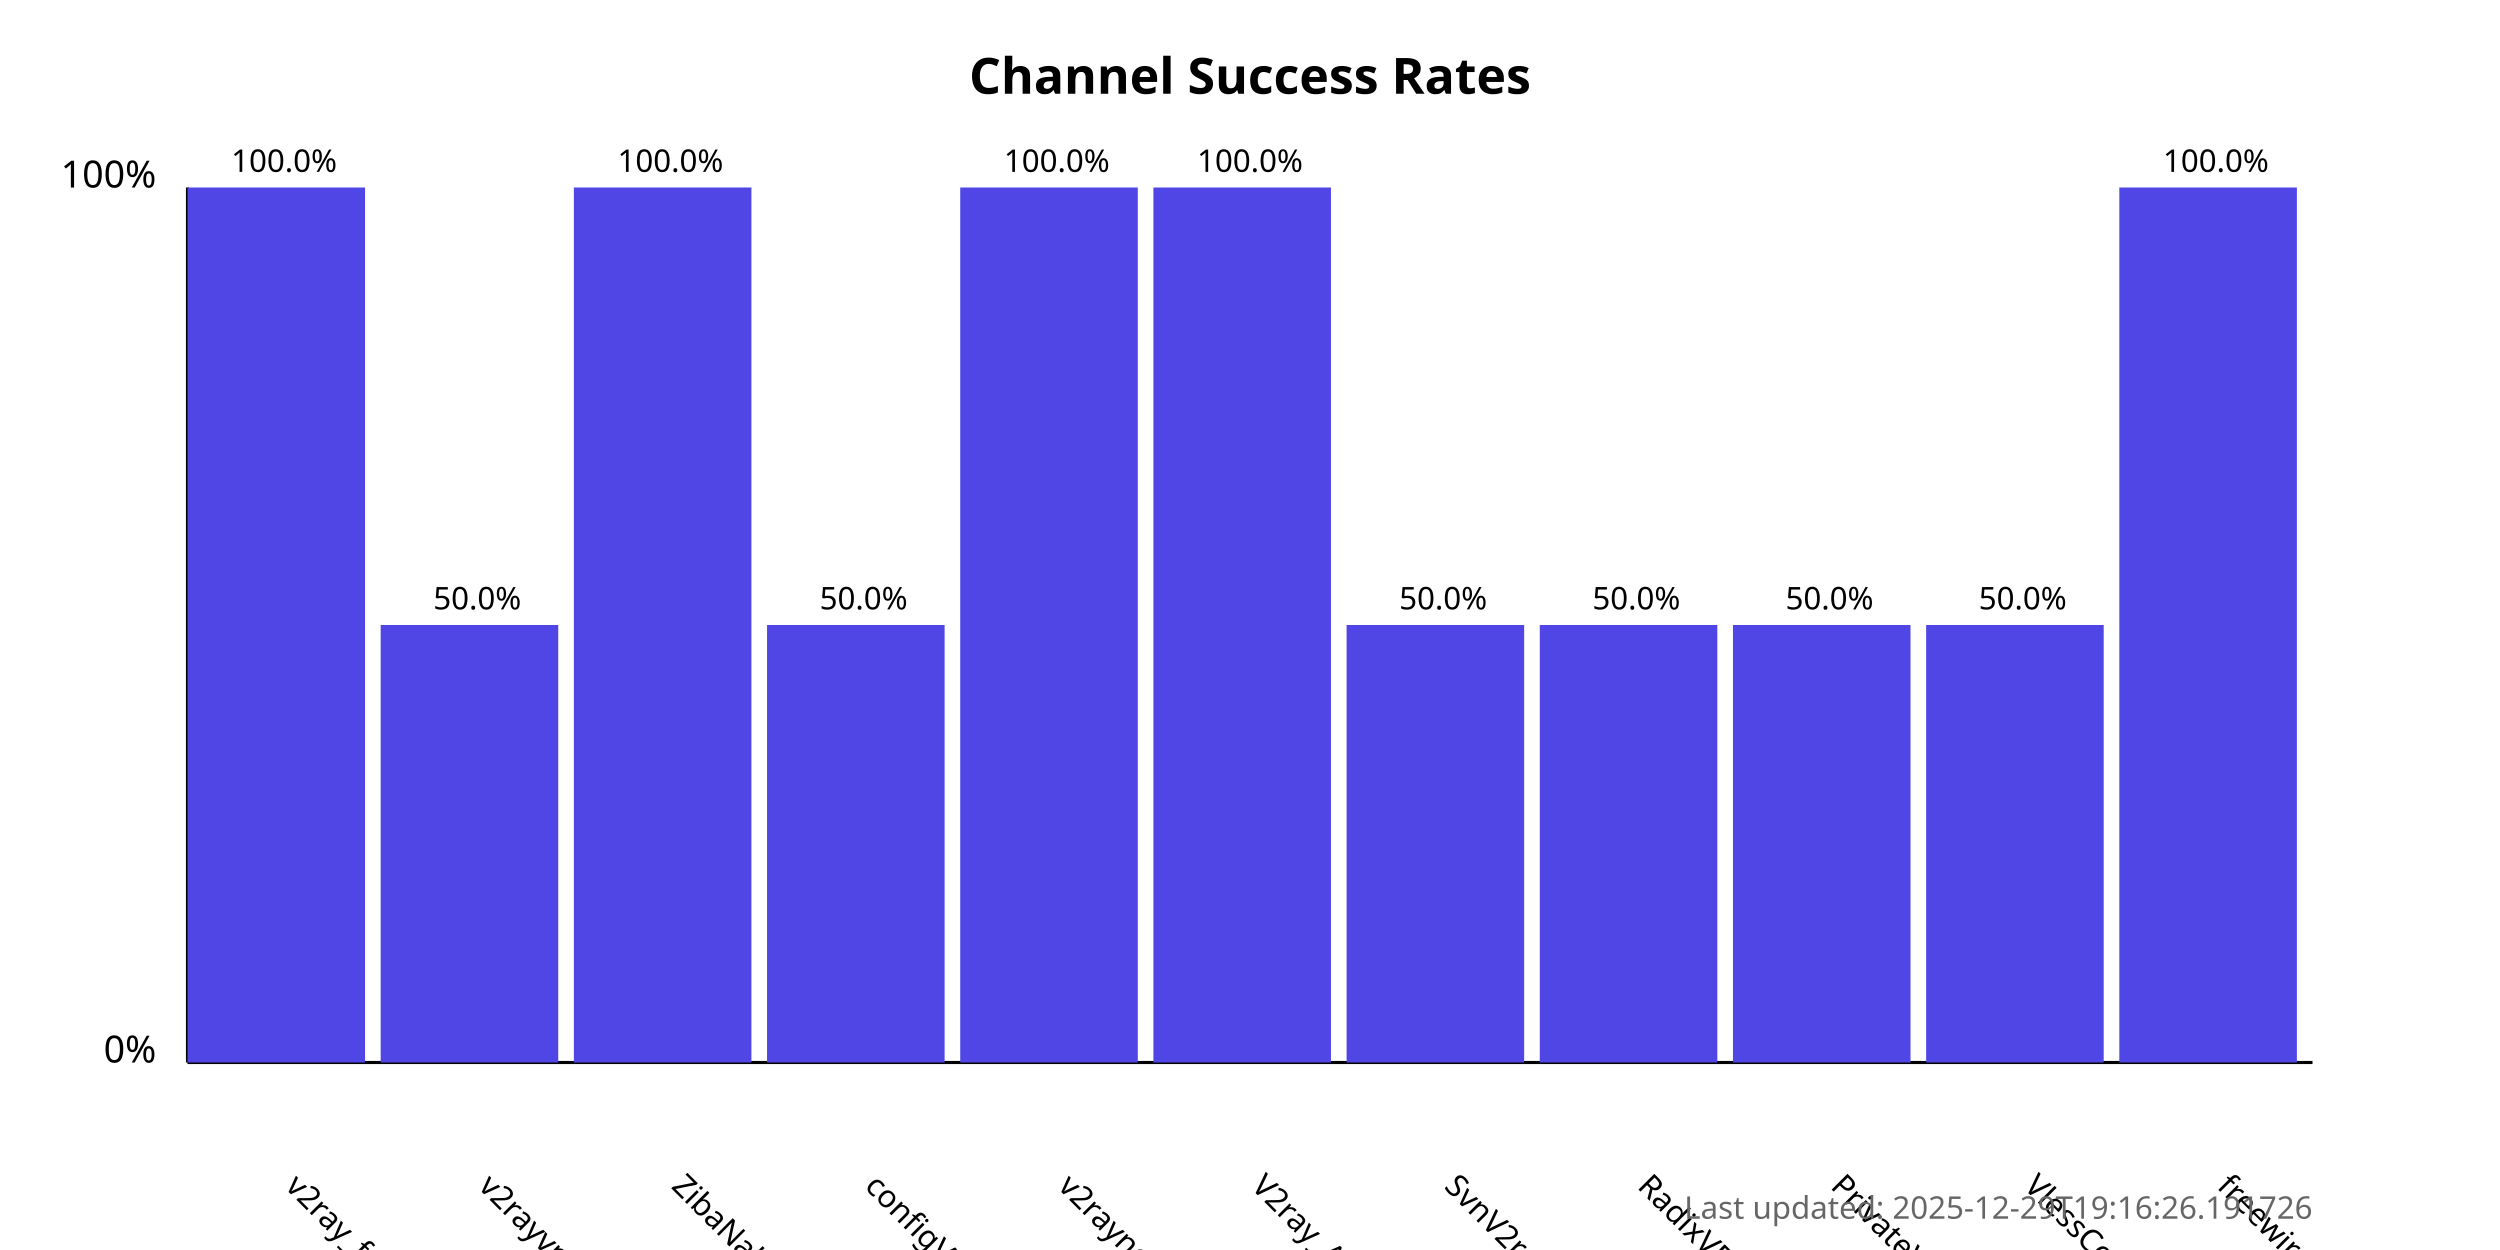
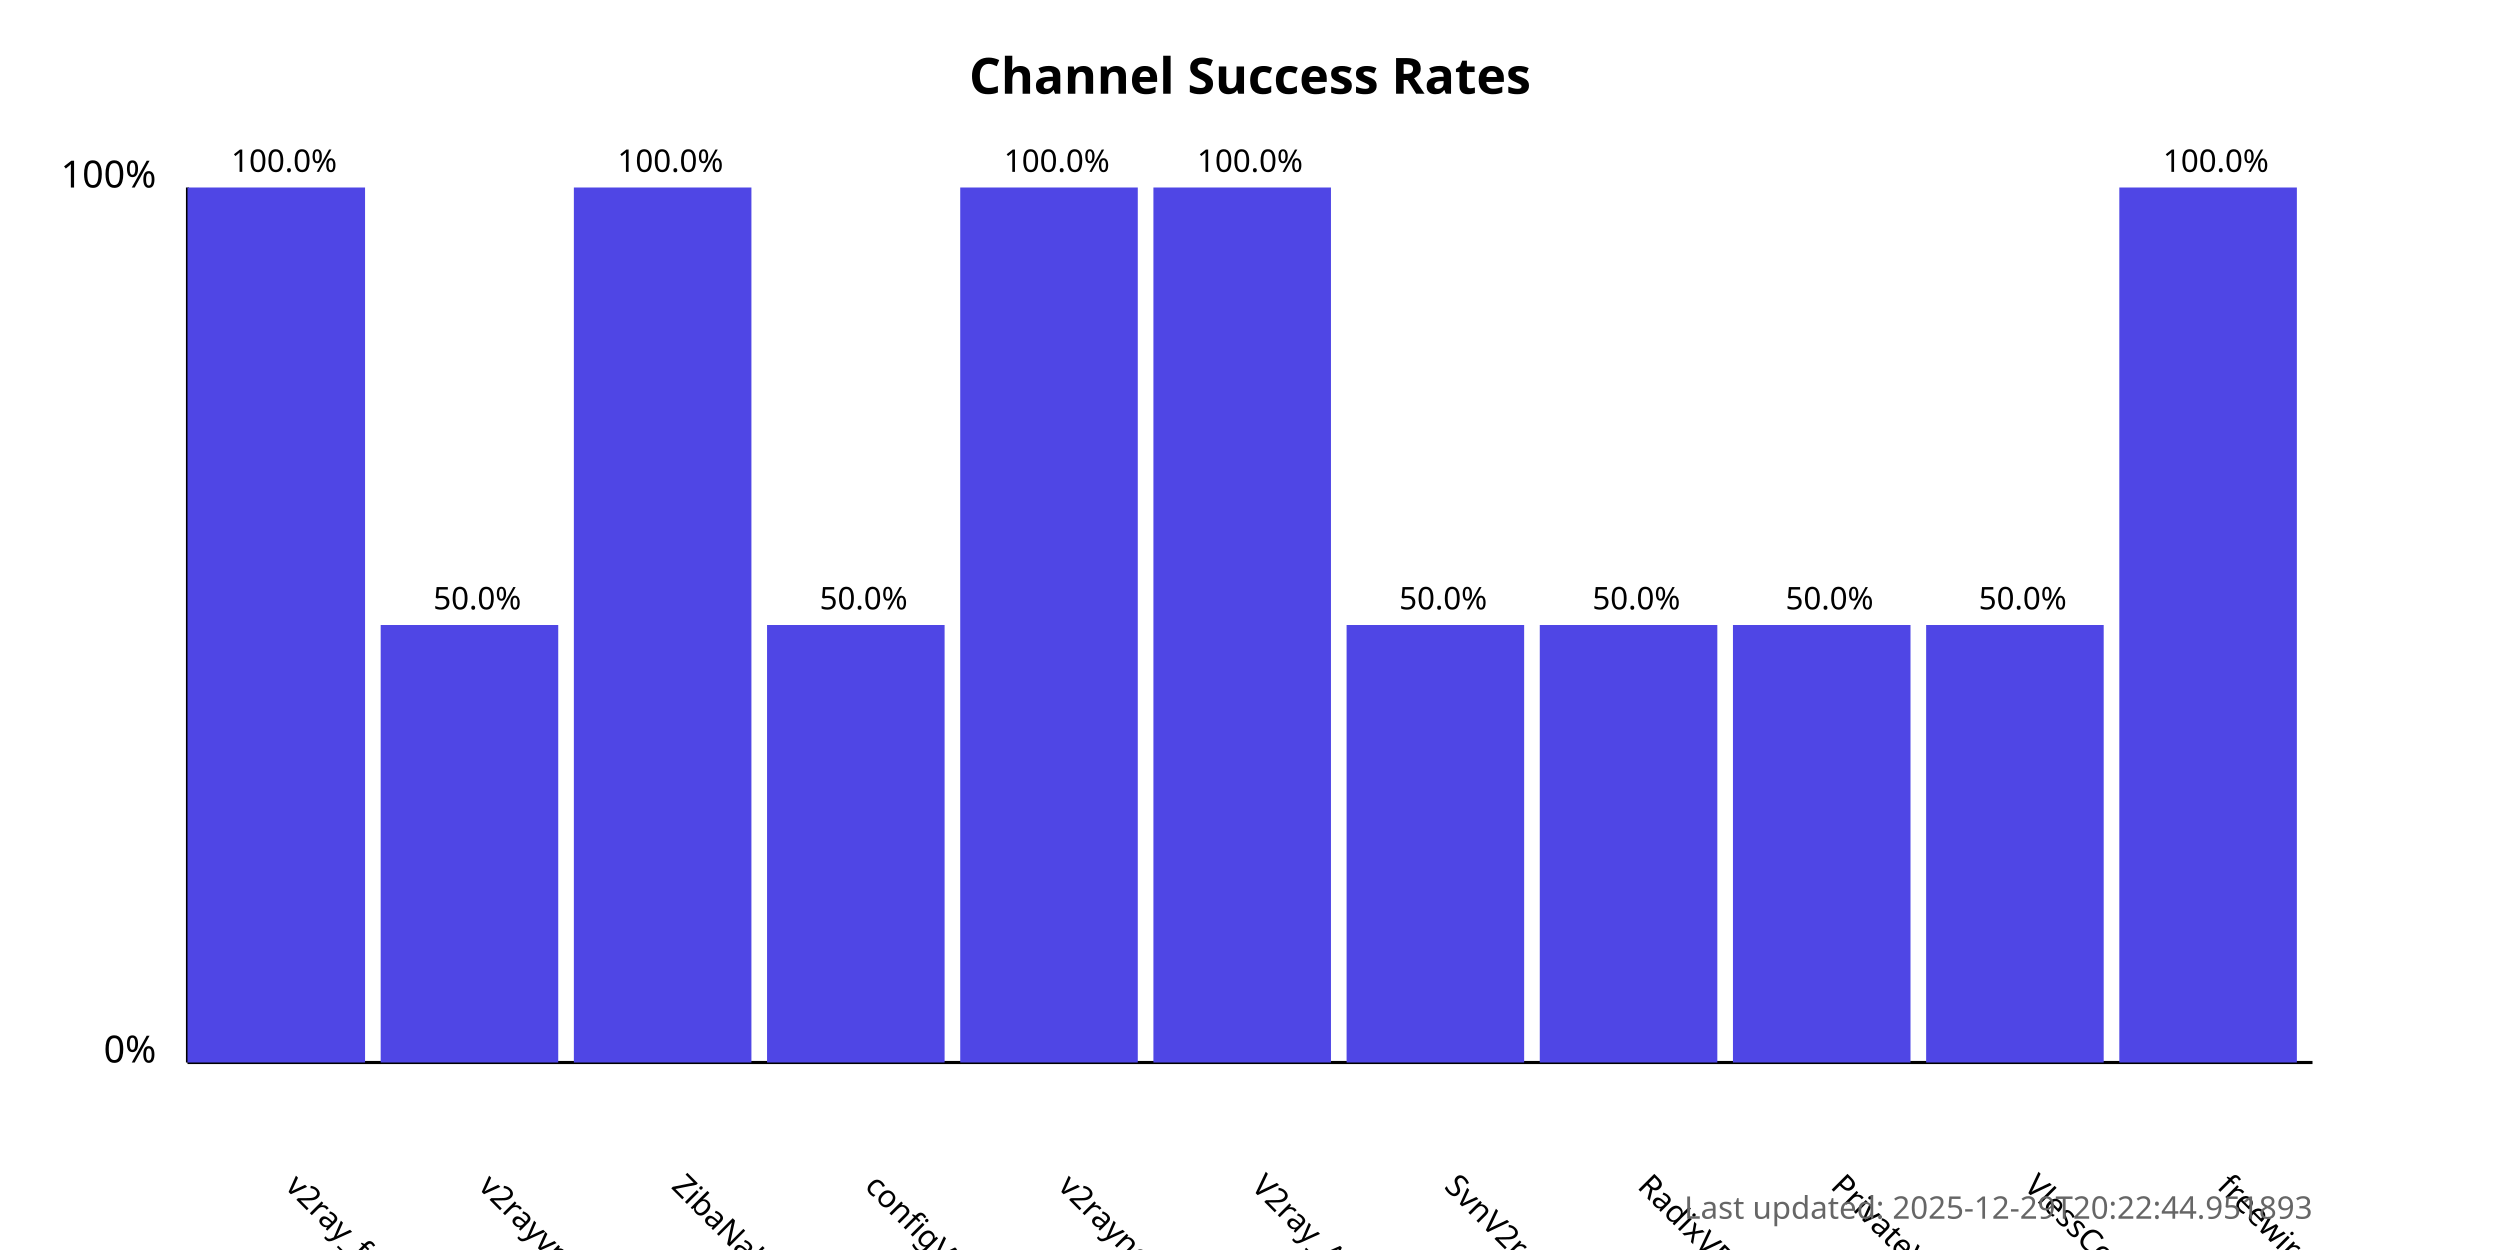
<svg xmlns="http://www.w3.org/2000/svg" width="800" height="400">
  <style>
            .chart-title { font: bold 16px sans-serif; }
            .axis-label { font: 12px sans-serif; }
            .tick-label { font: 10px sans-serif; }
            .bar { fill: #4f46e5; }
            .bar:hover { fill: #6366f1; }
            .timestamp { font: 10px sans-serif; fill: #666; }
        </style>
  <text x="400.0" y="30" text-anchor="middle" class="chart-title">
            Channel Success Rates
        </text>
  <line x1="60" y1="340" x2="60" y2="60" stroke="black" stroke-width="1" />
  <line x1="60" y1="340" x2="740" y2="340" stroke="black" stroke-width="1" />
  <text x="50" y="340" text-anchor="end" class="axis-label">0%</text>
  <text x="50" y="60" text-anchor="end" class="axis-label">100%</text>
  <g>
    <rect x="60" y="60.0" width="56.818" height="280.0" class="bar" />
    <text x="90.909" y="380" transform="rotate(45, 90.90909, 380)" text-anchor="start" class="tick-label">
                v2ray_free_conf
            </text>
    <text x="90.909" y="55.0" text-anchor="middle" class="tick-label">
                100.0%
            </text>
  </g>
  <g>
    <rect x="121.818" y="200.0" width="56.818" height="140.0" class="bar" />
    <text x="152.727" y="380" transform="rotate(45, 152.7273, 380)" text-anchor="start" class="tick-label">
                v2rayvpno
            </text>
    <text x="152.727" y="195.0" text-anchor="middle" class="tick-label">
                50.0%
            </text>
  </g>
  <g>
    <rect x="183.636" y="60.0" width="56.818" height="280.0" class="bar" />
    <text x="214.545" y="380" transform="rotate(45, 214.5455, 380)" text-anchor="start" class="tick-label">
                ZibaNabz
            </text>
    <text x="214.545" y="55.0" text-anchor="middle" class="tick-label">
                100.0%
            </text>
  </g>
  <g>
    <rect x="245.455" y="200.0" width="56.818" height="140.0" class="bar" />
    <text x="276.364" y="380" transform="rotate(45, 276.3636, 380)" text-anchor="start" class="tick-label">
                configV2rayForFree
            </text>
    <text x="276.364" y="195.0" text-anchor="middle" class="tick-label">
                50.0%
            </text>
  </g>
  <g>
    <rect x="307.273" y="60.0" width="56.818" height="280.0" class="bar" />
    <text x="338.182" y="380" transform="rotate(45, 338.1818, 380)" text-anchor="start" class="tick-label">
                v2rayngvpn
            </text>
    <text x="338.182" y="55.0" text-anchor="middle" class="tick-label">
                100.0%
            </text>
  </g>
  <g>
    <rect x="369.091" y="60.0" width="56.818" height="280.0" class="bar" />
    <text x="400.0" y="380" transform="rotate(45, 400.0, 380)" text-anchor="start" class="tick-label">
                V2ray_Alpha
            </text>
    <text x="400.0" y="55.0" text-anchor="middle" class="tick-label">
                100.0%
            </text>
  </g>
  <g>
    <rect x="430.909" y="200.0" width="56.818" height="140.0" class="bar" />
    <text x="461.818" y="380" transform="rotate(45, 461.8182, 380)" text-anchor="start" class="tick-label">
                SvnV2ray
            </text>
    <text x="461.818" y="195.0" text-anchor="middle" class="tick-label">
                50.0%
            </text>
  </g>
  <g>
    <rect x="492.727" y="200.0" width="56.818" height="140.0" class="bar" />
    <text x="523.636" y="380" transform="rotate(45, 523.6364, 380)" text-anchor="start" class="tick-label">
                RadixVPN
            </text>
    <text x="523.636" y="195.0" text-anchor="middle" class="tick-label">
                50.0%
            </text>
  </g>
  <g>
    <rect x="554.545" y="200.0" width="56.818" height="140.0" class="bar" />
    <text x="585.455" y="380" transform="rotate(45, 585.4545, 380)" text-anchor="start" class="tick-label">
                PrivateVPNs
            </text>
    <text x="585.455" y="195.0" text-anchor="middle" class="tick-label">
                50.0%
            </text>
  </g>
  <g>
    <rect x="616.364" y="200.0" width="56.818" height="140.0" class="bar" />
    <text x="647.273" y="380" transform="rotate(45, 647.2727, 380)" text-anchor="start" class="tick-label">
                VlessConfig
            </text>
    <text x="647.273" y="195.0" text-anchor="middle" class="tick-label">
                50.0%
            </text>
  </g>
  <g>
    <rect x="678.182" y="60.0" width="56.818" height="280.0" class="bar" />
    <text x="709.091" y="380" transform="rotate(45, 709.0909, 380)" text-anchor="start" class="tick-label">
                freewireguard
            </text>
    <text x="709.091" y="55.0" text-anchor="middle" class="tick-label">
                100.0%
            </text>
  </g>
  <text x="740" y="390" text-anchor="end" class="timestamp">
-             Last updated: 2025-12-29T19:16:26.191726
+             Last updated: 2025-12-29T20:22:44.951893
        </text>
</svg>
